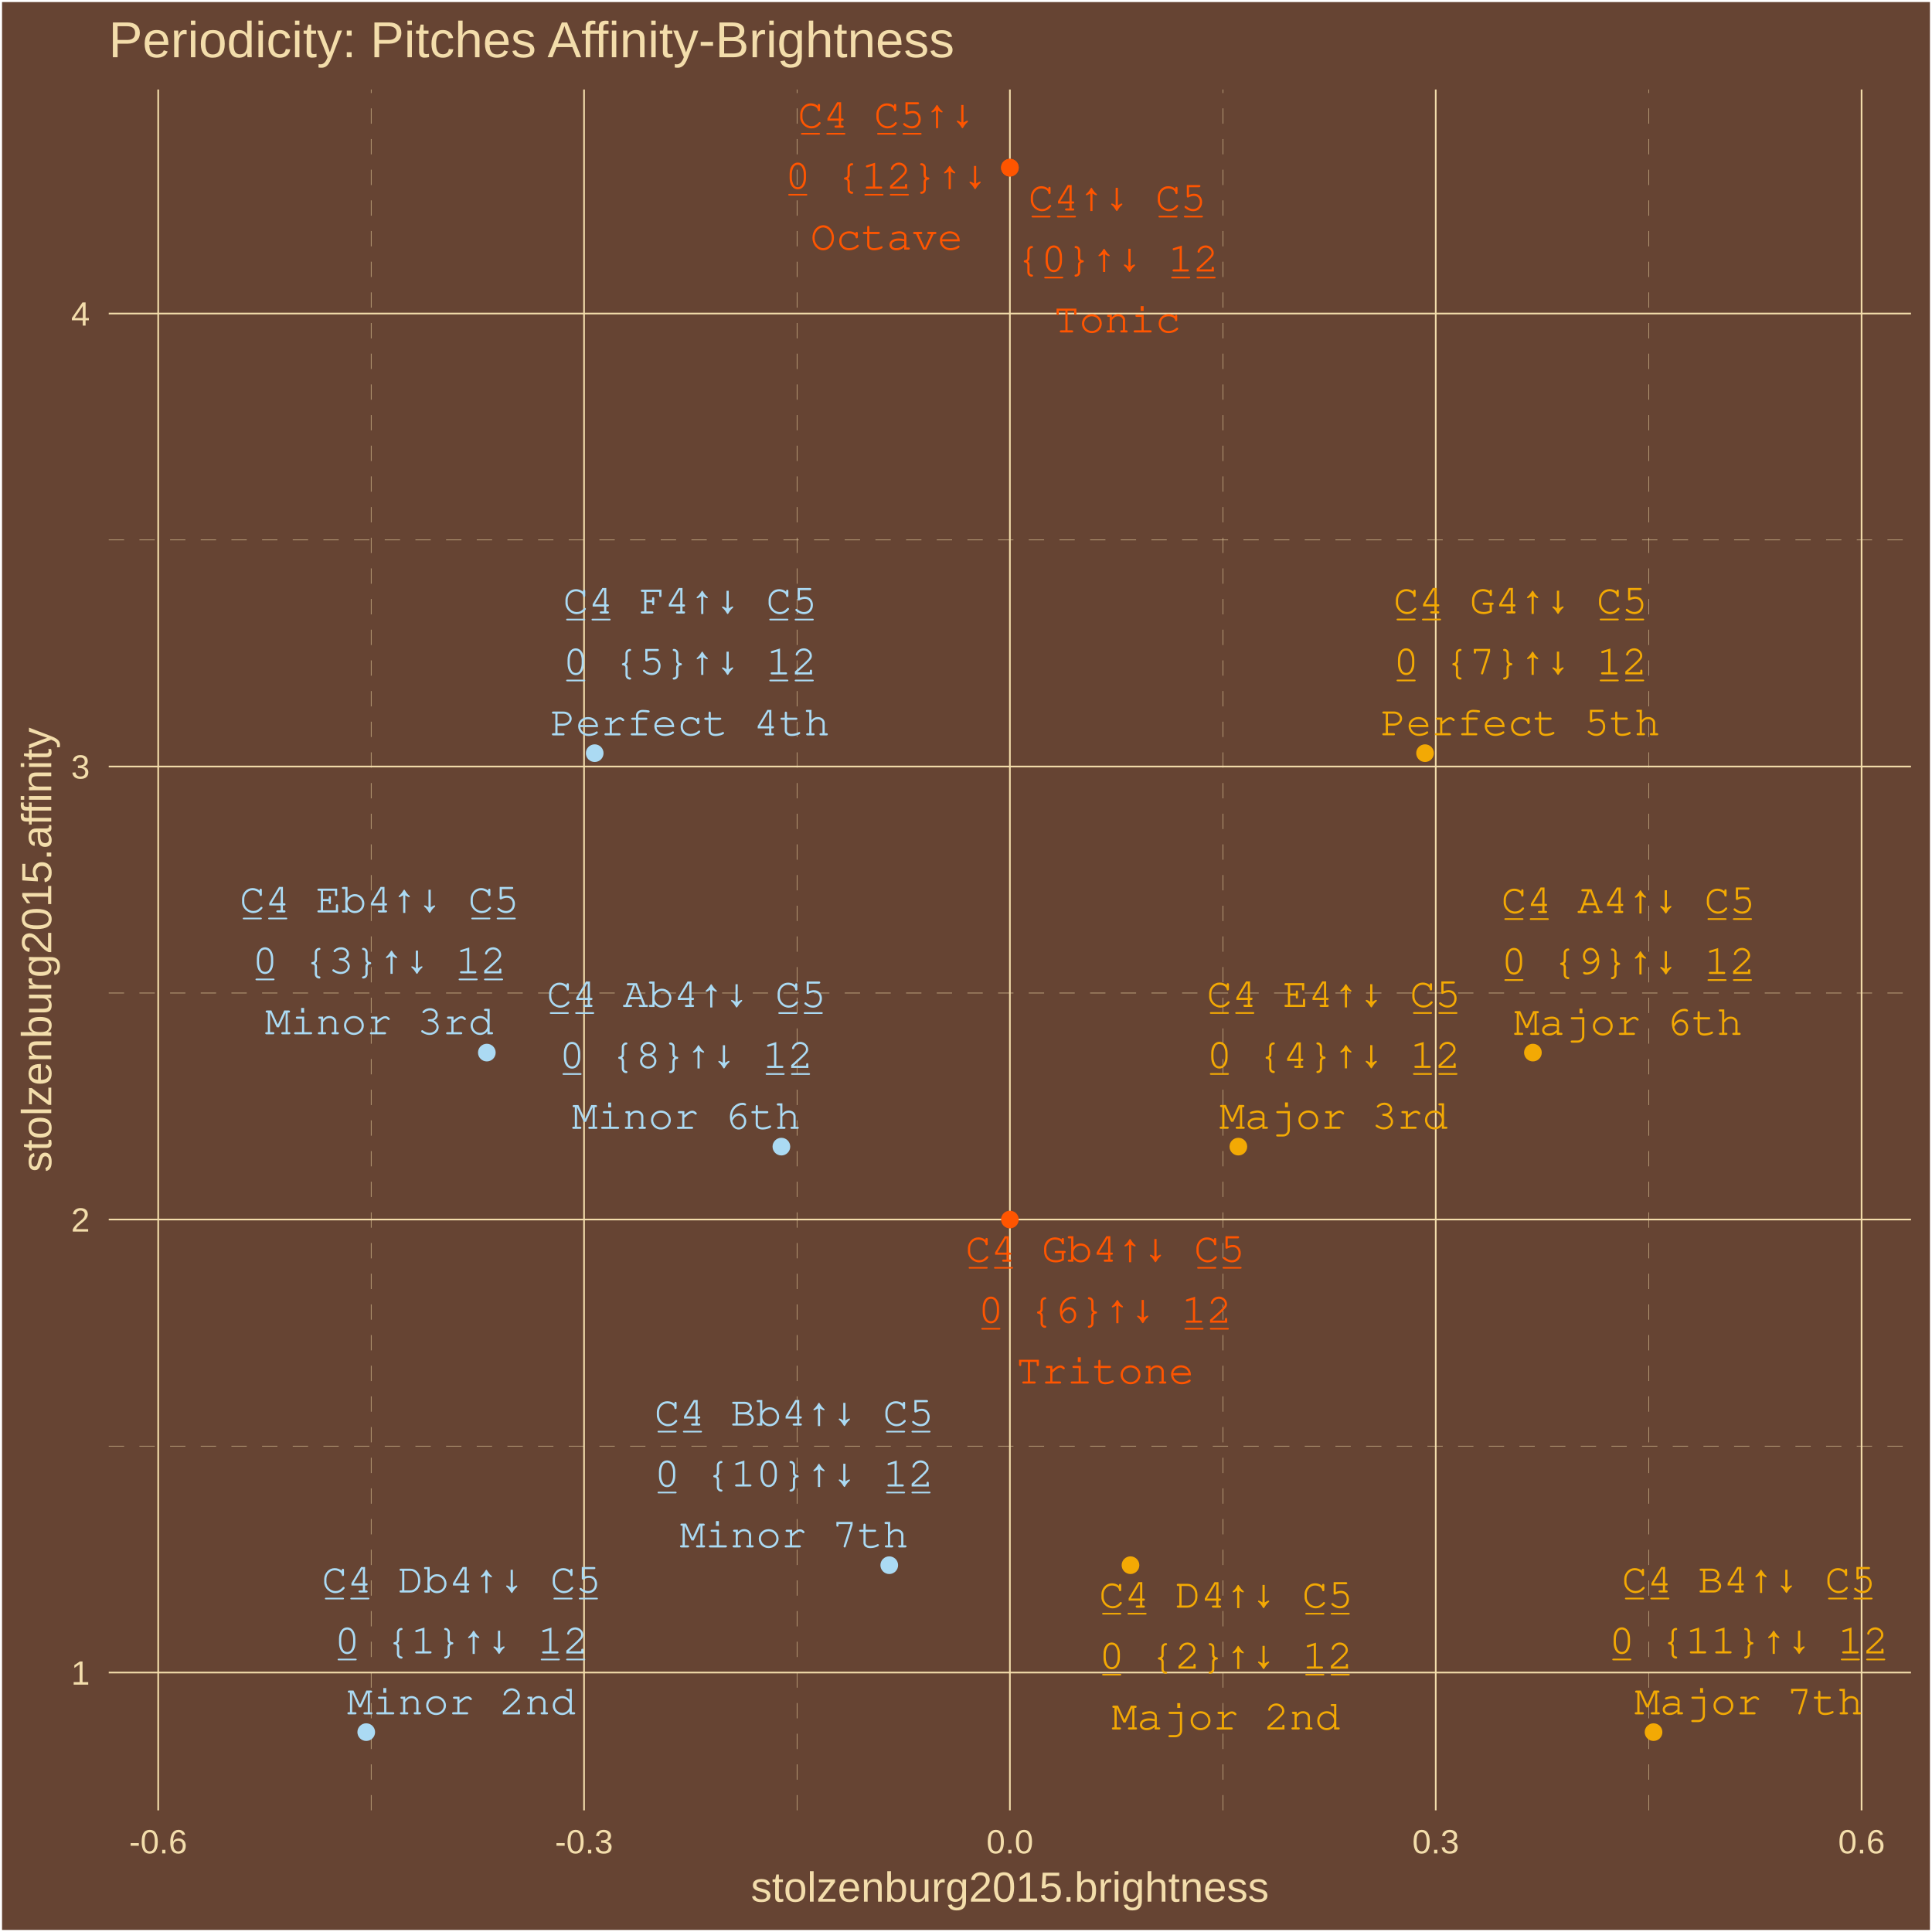
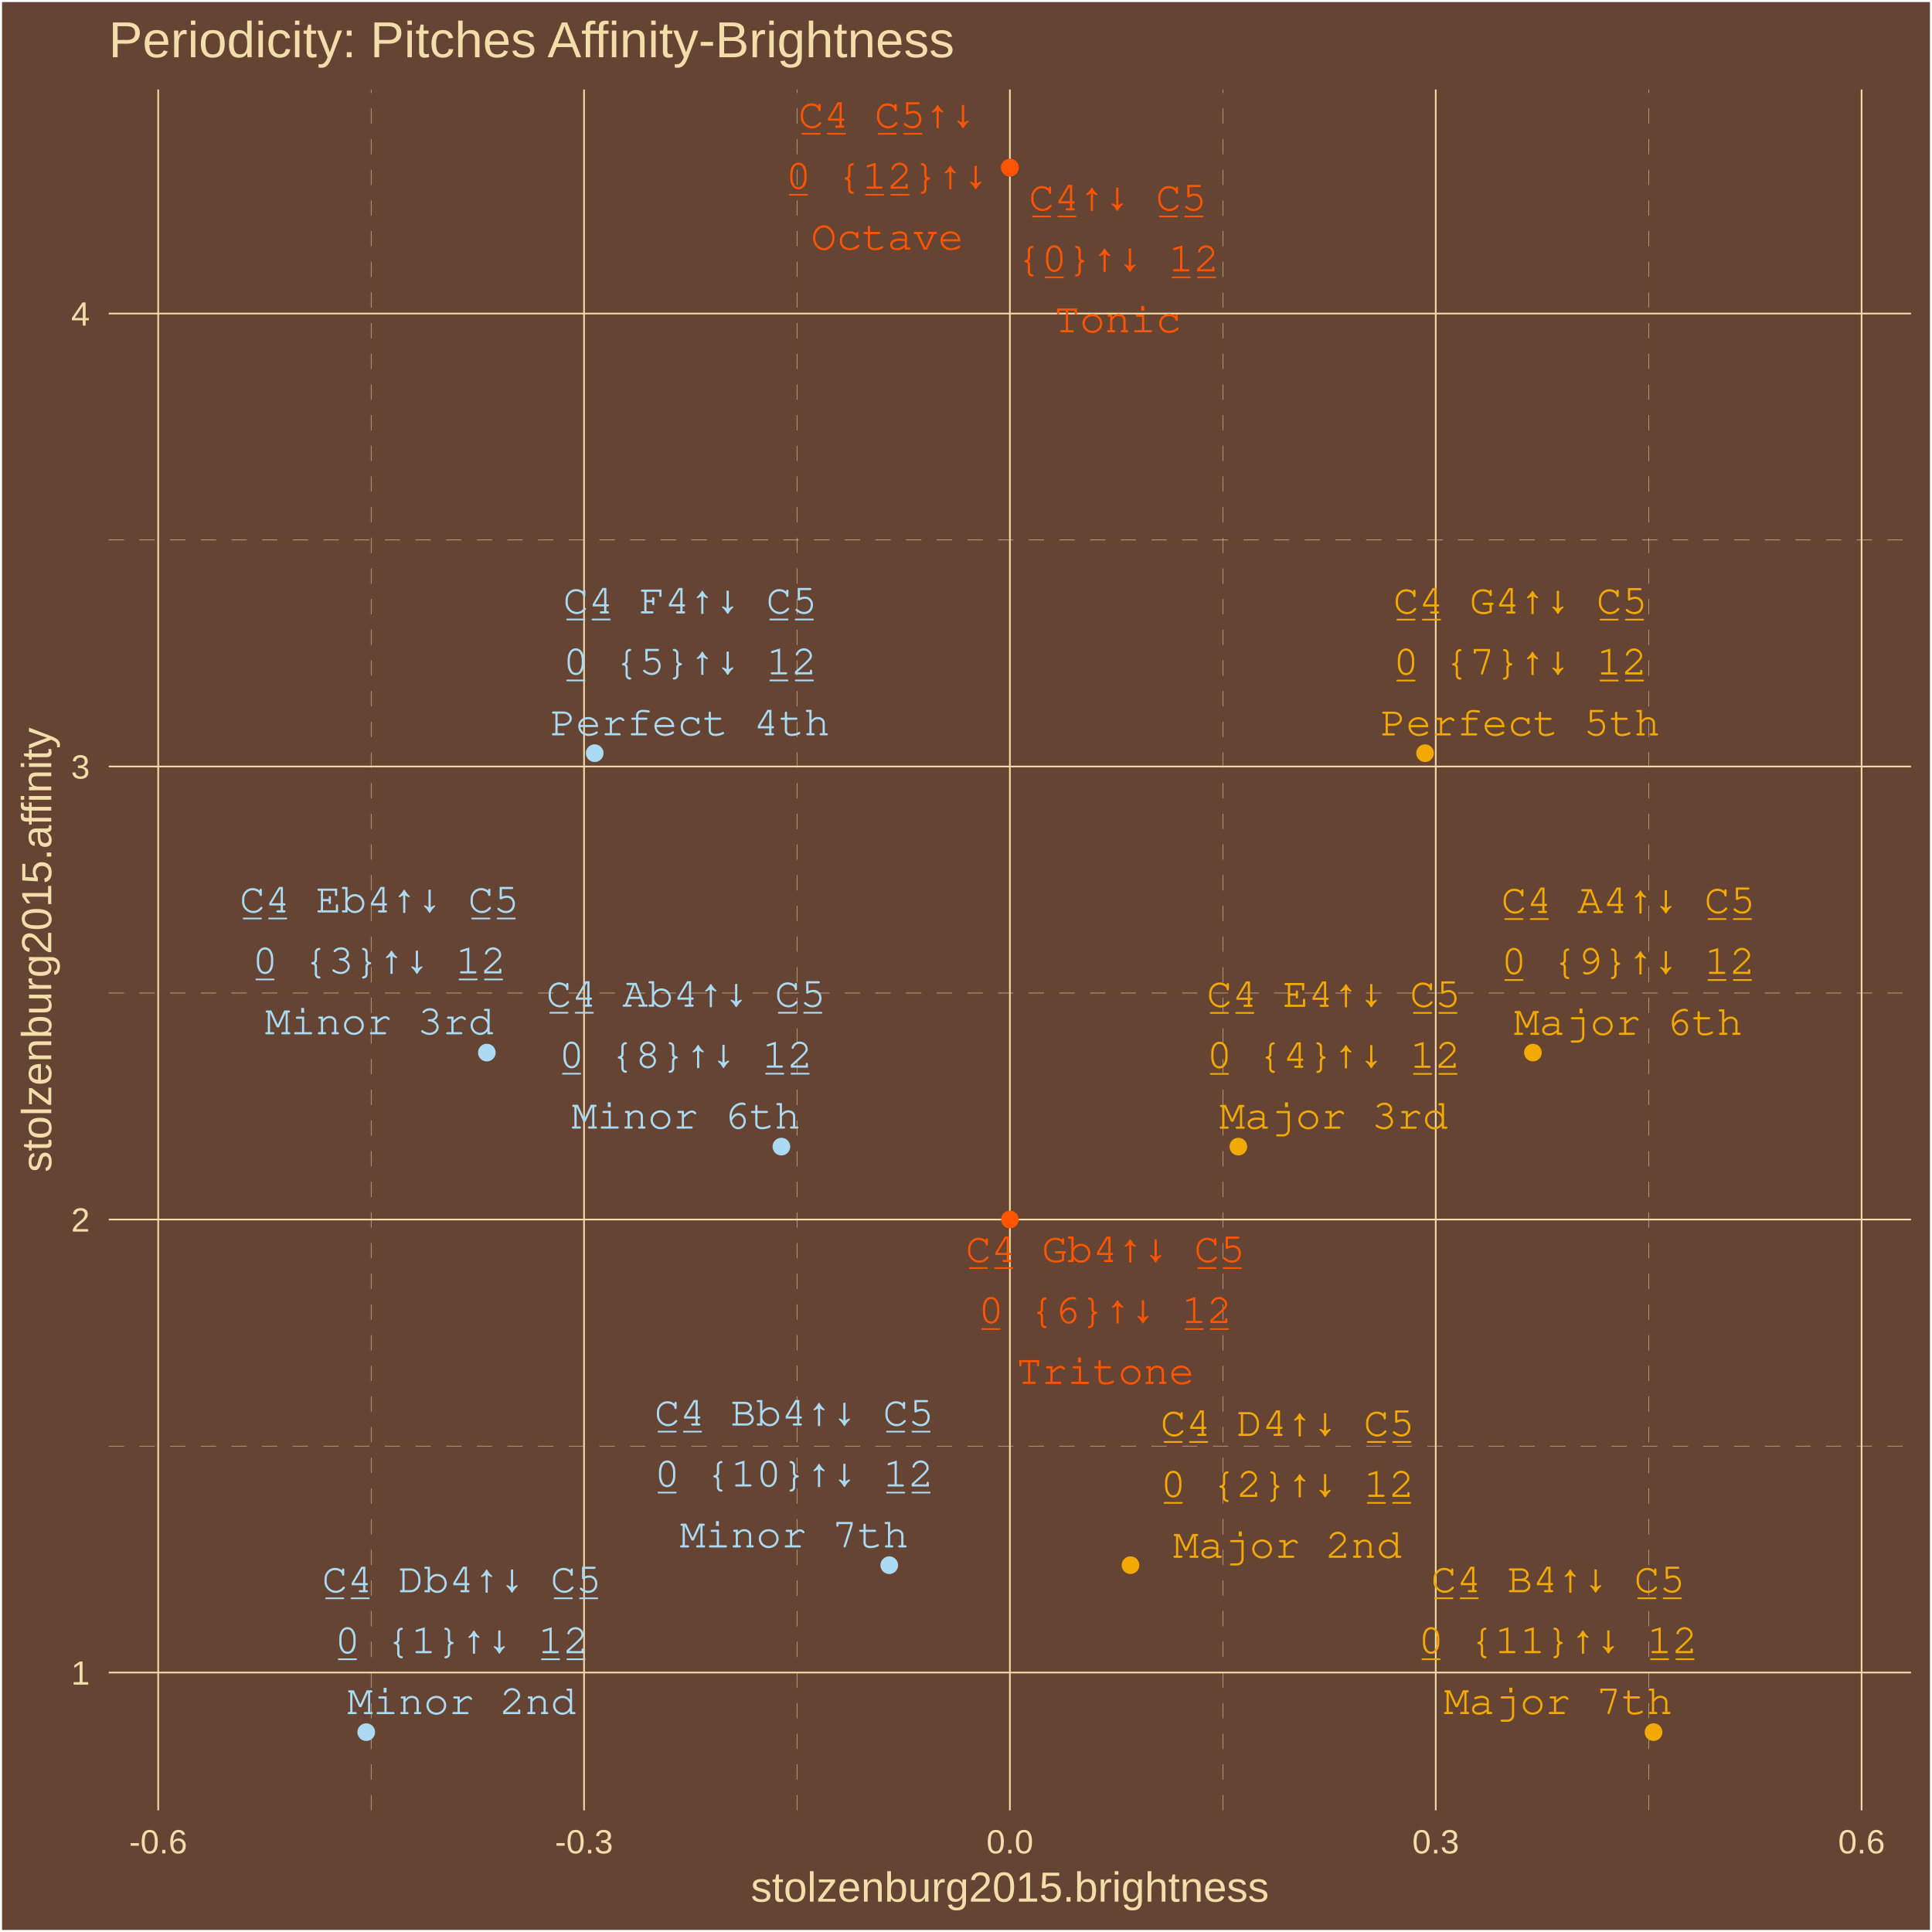
<svg xmlns="http://www.w3.org/2000/svg" class="svglite" width="504.00pt" height="504.00pt" viewBox="0 0 504.00 504.00">
  <defs>
    <style type="text/css">
    .svglite line, .svglite polyline, .svglite polygon, .svglite path, .svglite rect, .svglite circle {
      fill: none;
      stroke: #000000;
      stroke-linecap: round;
      stroke-linejoin: round;
      stroke-miterlimit: 10.00;
    }
    .svglite text {
      white-space: pre;
    }
  </style>
  </defs>
  <rect width="100%" height="100%" style="stroke: none; fill: #664433;" />
  <defs>
    <clipPath id="cpMC4wMHw1MDQuMDB8MC4wMHw1MDQuMDA=">
      <rect x="0.00" y="0.00" width="504.00" height="504.00" />
    </clipPath>
  </defs>
  <g clip-path="url(#cpMC4wMHw1MDQuMDB8MC4wMHw1MDQuMDA=)">
    <rect x="0.00" y="-0" width="504.00" height="504.00" style="stroke-width: 1.07; stroke: #FFFFFF; fill: #664433;" />
  </g>
  <defs>
    <clipPath id="cpMjguMzd8NDk4LjUyfDIzLjM0fDQ3Mi4yNw==">
      <rect x="28.37" y="23.34" width="470.15" height="448.93" />
    </clipPath>
  </defs>
  <g clip-path="url(#cpMjguMzd8NDk4LjUyfDIzLjM0fDQ3Mi4yNw==)">
    <rect x="28.37" y="23.34" width="470.15" height="448.93" style="stroke-width: 1.07; stroke: none; fill: #664433;" />
    <polyline points="28.37,377.23 498.52,377.23 " style="stroke-width: 0.11; stroke: #F3DDAB; stroke-dasharray: 4.00,4.00; stroke-linecap: butt;" />
    <polyline points="28.37,259.05 498.52,259.05 " style="stroke-width: 0.11; stroke: #F3DDAB; stroke-dasharray: 4.00,4.00; stroke-linecap: butt;" />
    <polyline points="28.37,140.87 498.52,140.87 " style="stroke-width: 0.11; stroke: #F3DDAB; stroke-dasharray: 4.00,4.00; stroke-linecap: butt;" />
    <polyline points="96.81,472.27 96.81,23.34 " style="stroke-width: 0.11; stroke: #F3DDAB; stroke-dasharray: 4.00,4.00; stroke-linecap: butt;" />
    <polyline points="207.90,472.27 207.90,23.34 " style="stroke-width: 0.11; stroke: #F3DDAB; stroke-dasharray: 4.00,4.00; stroke-linecap: butt;" />
    <polyline points="318.99,472.27 318.99,23.34 " style="stroke-width: 0.11; stroke: #F3DDAB; stroke-dasharray: 4.00,4.00; stroke-linecap: butt;" />
    <polyline points="430.08,472.27 430.08,23.34 " style="stroke-width: 0.11; stroke: #F3DDAB; stroke-dasharray: 4.00,4.00; stroke-linecap: butt;" />
    <polyline points="28.37,436.32 498.52,436.32 " style="stroke-width: 0.43; stroke: #F3DDAB; stroke-linecap: butt;" />
    <polyline points="28.37,318.14 498.52,318.14 " style="stroke-width: 0.43; stroke: #F3DDAB; stroke-linecap: butt;" />
    <polyline points="28.37,199.96 498.52,199.96 " style="stroke-width: 0.43; stroke: #F3DDAB; stroke-linecap: butt;" />
    <polyline points="28.37,81.79 498.52,81.79 " style="stroke-width: 0.43; stroke: #F3DDAB; stroke-linecap: butt;" />
    <polyline points="41.27,472.27 41.27,23.34 " style="stroke-width: 0.43; stroke: #F3DDAB; stroke-linecap: butt;" />
    <polyline points="152.36,472.27 152.36,23.34 " style="stroke-width: 0.43; stroke: #F3DDAB; stroke-linecap: butt;" />
    <polyline points="263.45,472.27 263.45,23.34 " style="stroke-width: 0.43; stroke: #F3DDAB; stroke-linecap: butt;" />
    <polyline points="374.54,472.27 374.54,23.34 " style="stroke-width: 0.43; stroke: #F3DDAB; stroke-linecap: butt;" />
    <polyline points="485.63,472.27 485.63,23.34 " style="stroke-width: 0.43; stroke: #F3DDAB; stroke-linecap: butt;" />
    <circle cx="263.45" cy="43.74" r="1.95" style="stroke-width: 0.71; stroke: #FF5500; fill: #FF5500;" />
    <circle cx="95.54" cy="451.86" r="1.95" style="stroke-width: 0.71; stroke: #ABDAF3; fill: #ABDAF3;" />
    <circle cx="294.91" cy="408.31" r="1.95" style="stroke-width: 0.71; stroke: #F3A904; fill: #F3A904;" />
    <circle cx="127.00" cy="274.59" r="1.95" style="stroke-width: 0.71; stroke: #ABDAF3; fill: #ABDAF3;" />
    <circle cx="323.05" cy="299.12" r="1.95" style="stroke-width: 0.71; stroke: #F3A904; fill: #F3A904;" />
    <circle cx="155.14" cy="196.48" r="1.95" style="stroke-width: 0.71; stroke: #ABDAF3; fill: #ABDAF3;" />
    <circle cx="263.45" cy="318.14" r="1.95" style="stroke-width: 0.71; stroke: #FF5500; fill: #FF5500;" />
    <circle cx="371.75" cy="196.48" r="1.95" style="stroke-width: 0.71; stroke: #F3A904; fill: #F3A904;" />
    <circle cx="203.84" cy="299.12" r="1.95" style="stroke-width: 0.71; stroke: #ABDAF3; fill: #ABDAF3;" />
    <circle cx="399.89" cy="274.59" r="1.95" style="stroke-width: 0.71; stroke: #F3A904; fill: #F3A904;" />
    <circle cx="231.98" cy="408.31" r="1.95" style="stroke-width: 0.71; stroke: #ABDAF3; fill: #ABDAF3;" />
    <circle cx="431.36" cy="451.86" r="1.95" style="stroke-width: 0.71; stroke: #F3A904; fill: #F3A904;" />
    <circle cx="263.45" cy="43.74" r="1.95" style="stroke-width: 0.71; stroke: #FF5500; fill: #FF5500;" />
-     <text x="291.45" y="54.93" text-anchor="middle" style="font-size: 11.04px; font-weight: 0;fill: #FF5500; font-family: &quot;Courier&quot;;" textLength="46.32px" lengthAdjust="spacingAndGlyphs">C̲4̲↑↓ C̲5̲</text>
-     <text x="291.45" y="70.83" text-anchor="middle" style="font-size: 11.04px; font-weight: 0;fill: #FF5500; font-family: &quot;Courier&quot;;" textLength="52.93px" lengthAdjust="spacingAndGlyphs">{0̲}↑↓ 1̲2̲</text>
-     <text x="291.45" y="86.73" text-anchor="middle" style="font-size: 11.04px; font-weight: 0;fill: #FF5500; font-family: &quot;Courier&quot;;" textLength="33.08px" lengthAdjust="spacingAndGlyphs">Tonic</text>
-     <text x="120.37" y="415.44" text-anchor="middle" style="font-size: 11.04px; font-weight: 0;fill: #ABDAF3; font-family: &quot;Courier&quot;;" textLength="72.78px" lengthAdjust="spacingAndGlyphs">C̲4̲ Db4↑↓ C̲5̲</text>
-     <text x="120.37" y="431.34" text-anchor="middle" style="font-size: 11.04px; font-weight: 0;fill: #ABDAF3; font-family: &quot;Courier&quot;;" textLength="66.17px" lengthAdjust="spacingAndGlyphs">0̲ {1}↑↓ 1̲2̲</text>
-     <text x="120.37" y="447.23" text-anchor="middle" style="font-size: 11.04px; font-weight: 0;fill: #ABDAF3; font-family: &quot;Courier&quot;;" textLength="59.55px" lengthAdjust="spacingAndGlyphs">Minor 2nd</text>
-     <text x="319.81" y="419.39" text-anchor="middle" style="font-size: 11.04px; font-weight: 0;fill: #F3A904; font-family: &quot;Courier&quot;;" textLength="66.17px" lengthAdjust="spacingAndGlyphs">C̲4̲ D4↑↓ C̲5̲</text>
-     <text x="319.81" y="435.29" text-anchor="middle" style="font-size: 11.04px; font-weight: 0;fill: #F3A904; font-family: &quot;Courier&quot;;" textLength="66.17px" lengthAdjust="spacingAndGlyphs">0̲ {2}↑↓ 1̲2̲</text>
-     <text x="319.81" y="451.18" text-anchor="middle" style="font-size: 11.04px; font-weight: 0;fill: #F3A904; font-family: &quot;Courier&quot;;" textLength="59.55px" lengthAdjust="spacingAndGlyphs">Major 2nd</text>
+     <text x="291.58" y="54.89" text-anchor="middle" style="font-size: 11.04px; font-weight: 0;fill: #FF5500; font-family: &quot;Courier&quot;;" textLength="46.32px" lengthAdjust="spacingAndGlyphs">C̲4̲↑↓ C̲5̲</text>
+     <text x="291.58" y="70.79" text-anchor="middle" style="font-size: 11.04px; font-weight: 0;fill: #FF5500; font-family: &quot;Courier&quot;;" textLength="52.93px" lengthAdjust="spacingAndGlyphs">{0̲}↑↓ 1̲2̲</text>
+     <text x="291.58" y="86.69" text-anchor="middle" style="font-size: 11.04px; font-weight: 0;fill: #FF5500; font-family: &quot;Courier&quot;;" textLength="33.08px" lengthAdjust="spacingAndGlyphs">Tonic</text>
+     <text x="120.44" y="415.37" text-anchor="middle" style="font-size: 11.04px; font-weight: 0;fill: #ABDAF3; font-family: &quot;Courier&quot;;" textLength="72.78px" lengthAdjust="spacingAndGlyphs">C̲4̲ Db4↑↓ C̲5̲</text>
+     <text x="120.44" y="431.27" text-anchor="middle" style="font-size: 11.04px; font-weight: 0;fill: #ABDAF3; font-family: &quot;Courier&quot;;" textLength="66.17px" lengthAdjust="spacingAndGlyphs">0̲ {1}↑↓ 1̲2̲</text>
+     <text x="120.44" y="447.17" text-anchor="middle" style="font-size: 11.04px; font-weight: 0;fill: #ABDAF3; font-family: &quot;Courier&quot;;" textLength="59.55px" lengthAdjust="spacingAndGlyphs">Minor 2nd</text>
+     <text x="335.86" y="374.59" text-anchor="middle" style="font-size: 11.04px; font-weight: 0;fill: #F3A904; font-family: &quot;Courier&quot;;" textLength="66.17px" lengthAdjust="spacingAndGlyphs">C̲4̲ D4↑↓ C̲5̲</text>
+     <text x="335.86" y="390.48" text-anchor="middle" style="font-size: 11.04px; font-weight: 0;fill: #F3A904; font-family: &quot;Courier&quot;;" textLength="66.17px" lengthAdjust="spacingAndGlyphs">0̲ {2}↑↓ 1̲2̲</text>
+     <text x="335.86" y="406.38" text-anchor="middle" style="font-size: 11.04px; font-weight: 0;fill: #F3A904; font-family: &quot;Courier&quot;;" textLength="59.55px" lengthAdjust="spacingAndGlyphs">Major 2nd</text>
    <text x="98.94" y="238.03" text-anchor="middle" style="font-size: 11.04px; font-weight: 0;fill: #ABDAF3; font-family: &quot;Courier&quot;;" textLength="72.78px" lengthAdjust="spacingAndGlyphs">C̲4̲ Eb4↑↓ C̲5̲</text>
-     <text x="98.94" y="253.92" text-anchor="middle" style="font-size: 11.04px; font-weight: 0;fill: #ABDAF3; font-family: &quot;Courier&quot;;" textLength="66.17px" lengthAdjust="spacingAndGlyphs">0̲ {3}↑↓ 1̲2̲</text>
+     <text x="98.94" y="253.93" text-anchor="middle" style="font-size: 11.04px; font-weight: 0;fill: #ABDAF3; font-family: &quot;Courier&quot;;" textLength="66.17px" lengthAdjust="spacingAndGlyphs">0̲ {3}↑↓ 1̲2̲</text>
    <text x="98.94" y="269.82" text-anchor="middle" style="font-size: 11.04px; font-weight: 0;fill: #ABDAF3; font-family: &quot;Courier&quot;;" textLength="59.55px" lengthAdjust="spacingAndGlyphs">Minor 3rd</text>
-     <text x="347.91" y="262.68" text-anchor="middle" style="font-size: 11.04px; font-weight: 0;fill: #F3A904; font-family: &quot;Courier&quot;;" textLength="66.17px" lengthAdjust="spacingAndGlyphs">C̲4̲ E4↑↓ C̲5̲</text>
-     <text x="347.91" y="278.58" text-anchor="middle" style="font-size: 11.04px; font-weight: 0;fill: #F3A904; font-family: &quot;Courier&quot;;" textLength="66.17px" lengthAdjust="spacingAndGlyphs">0̲ {4}↑↓ 1̲2̲</text>
-     <text x="347.91" y="294.47" text-anchor="middle" style="font-size: 11.04px; font-weight: 0;fill: #F3A904; font-family: &quot;Courier&quot;;" textLength="59.55px" lengthAdjust="spacingAndGlyphs">Major 3rd</text>
-     <text x="179.99" y="160.05" text-anchor="middle" style="font-size: 11.04px; font-weight: 0;fill: #ABDAF3; font-family: &quot;Courier&quot;;" textLength="66.17px" lengthAdjust="spacingAndGlyphs">C̲4̲ F4↑↓ C̲5̲</text>
-     <text x="179.99" y="175.94" text-anchor="middle" style="font-size: 11.04px; font-weight: 0;fill: #ABDAF3; font-family: &quot;Courier&quot;;" textLength="66.17px" lengthAdjust="spacingAndGlyphs">0̲ {5}↑↓ 1̲2̲</text>
-     <text x="179.99" y="191.84" text-anchor="middle" style="font-size: 11.04px; font-weight: 0;fill: #ABDAF3; font-family: &quot;Courier&quot;;" textLength="72.78px" lengthAdjust="spacingAndGlyphs">Perfect 4th</text>
-     <text x="288.29" y="329.15" text-anchor="middle" style="font-size: 11.04px; font-weight: 0;fill: #FF5500; font-family: &quot;Courier&quot;;" textLength="72.78px" lengthAdjust="spacingAndGlyphs">C̲4̲ Gb4↑↓ C̲5̲</text>
-     <text x="288.29" y="345.05" text-anchor="middle" style="font-size: 11.04px; font-weight: 0;fill: #FF5500; font-family: &quot;Courier&quot;;" textLength="66.17px" lengthAdjust="spacingAndGlyphs">0̲ {6}↑↓ 1̲2̲</text>
-     <text x="288.29" y="360.94" text-anchor="middle" style="font-size: 11.04px; font-weight: 0;fill: #FF5500; font-family: &quot;Courier&quot;;" textLength="46.32px" lengthAdjust="spacingAndGlyphs">Tritone</text>
-     <text x="396.62" y="160.03" text-anchor="middle" style="font-size: 11.04px; font-weight: 0;fill: #F3A904; font-family: &quot;Courier&quot;;" textLength="66.17px" lengthAdjust="spacingAndGlyphs">C̲4̲ G4↑↓ C̲5̲</text>
-     <text x="396.62" y="175.93" text-anchor="middle" style="font-size: 11.04px; font-weight: 0;fill: #F3A904; font-family: &quot;Courier&quot;;" textLength="66.17px" lengthAdjust="spacingAndGlyphs">0̲ {7}↑↓ 1̲2̲</text>
-     <text x="396.62" y="191.82" text-anchor="middle" style="font-size: 11.04px; font-weight: 0;fill: #F3A904; font-family: &quot;Courier&quot;;" textLength="72.78px" lengthAdjust="spacingAndGlyphs">Perfect 5th</text>
-     <text x="179.03" y="262.70" text-anchor="middle" style="font-size: 11.04px; font-weight: 0;fill: #ABDAF3; font-family: &quot;Courier&quot;;" textLength="72.78px" lengthAdjust="spacingAndGlyphs">C̲4̲ Ab4↑↓ C̲5̲</text>
-     <text x="179.03" y="278.60" text-anchor="middle" style="font-size: 11.04px; font-weight: 0;fill: #ABDAF3; font-family: &quot;Courier&quot;;" textLength="66.17px" lengthAdjust="spacingAndGlyphs">0̲ {8}↑↓ 1̲2̲</text>
-     <text x="179.03" y="294.49" text-anchor="middle" style="font-size: 11.04px; font-weight: 0;fill: #ABDAF3; font-family: &quot;Courier&quot;;" textLength="59.55px" lengthAdjust="spacingAndGlyphs">Minor 6th</text>
+     <text x="347.91" y="262.66" text-anchor="middle" style="font-size: 11.04px; font-weight: 0;fill: #F3A904; font-family: &quot;Courier&quot;;" textLength="66.17px" lengthAdjust="spacingAndGlyphs">C̲4̲ E4↑↓ C̲5̲</text>
+     <text x="347.91" y="278.56" text-anchor="middle" style="font-size: 11.04px; font-weight: 0;fill: #F3A904; font-family: &quot;Courier&quot;;" textLength="66.17px" lengthAdjust="spacingAndGlyphs">0̲ {4}↑↓ 1̲2̲</text>
+     <text x="347.91" y="294.45" text-anchor="middle" style="font-size: 11.04px; font-weight: 0;fill: #F3A904; font-family: &quot;Courier&quot;;" textLength="59.55px" lengthAdjust="spacingAndGlyphs">Major 3rd</text>
+     <text x="180.01" y="160.03" text-anchor="middle" style="font-size: 11.04px; font-weight: 0;fill: #ABDAF3; font-family: &quot;Courier&quot;;" textLength="66.17px" lengthAdjust="spacingAndGlyphs">C̲4̲ F4↑↓ C̲5̲</text>
+     <text x="180.01" y="175.93" text-anchor="middle" style="font-size: 11.04px; font-weight: 0;fill: #ABDAF3; font-family: &quot;Courier&quot;;" textLength="66.17px" lengthAdjust="spacingAndGlyphs">0̲ {5}↑↓ 1̲2̲</text>
+     <text x="180.01" y="191.83" text-anchor="middle" style="font-size: 11.04px; font-weight: 0;fill: #ABDAF3; font-family: &quot;Courier&quot;;" textLength="72.78px" lengthAdjust="spacingAndGlyphs">Perfect 4th</text>
+     <text x="288.34" y="329.23" text-anchor="middle" style="font-size: 11.04px; font-weight: 0;fill: #FF5500; font-family: &quot;Courier&quot;;" textLength="72.78px" lengthAdjust="spacingAndGlyphs">C̲4̲ Gb4↑↓ C̲5̲</text>
+     <text x="288.34" y="345.13" text-anchor="middle" style="font-size: 11.04px; font-weight: 0;fill: #FF5500; font-family: &quot;Courier&quot;;" textLength="66.17px" lengthAdjust="spacingAndGlyphs">0̲ {6}↑↓ 1̲2̲</text>
+     <text x="288.34" y="361.03" text-anchor="middle" style="font-size: 11.04px; font-weight: 0;fill: #FF5500; font-family: &quot;Courier&quot;;" textLength="46.32px" lengthAdjust="spacingAndGlyphs">Tritone</text>
+     <text x="396.59" y="160.06" text-anchor="middle" style="font-size: 11.04px; font-weight: 0;fill: #F3A904; font-family: &quot;Courier&quot;;" textLength="66.17px" lengthAdjust="spacingAndGlyphs">C̲4̲ G4↑↓ C̲5̲</text>
+     <text x="396.59" y="175.96" text-anchor="middle" style="font-size: 11.04px; font-weight: 0;fill: #F3A904; font-family: &quot;Courier&quot;;" textLength="66.17px" lengthAdjust="spacingAndGlyphs">0̲ {7}↑↓ 1̲2̲</text>
+     <text x="396.59" y="191.86" text-anchor="middle" style="font-size: 11.04px; font-weight: 0;fill: #F3A904; font-family: &quot;Courier&quot;;" textLength="72.78px" lengthAdjust="spacingAndGlyphs">Perfect 5th</text>
+     <text x="178.92" y="262.62" text-anchor="middle" style="font-size: 11.04px; font-weight: 0;fill: #ABDAF3; font-family: &quot;Courier&quot;;" textLength="72.78px" lengthAdjust="spacingAndGlyphs">C̲4̲ Ab4↑↓ C̲5̲</text>
+     <text x="178.92" y="278.52" text-anchor="middle" style="font-size: 11.04px; font-weight: 0;fill: #ABDAF3; font-family: &quot;Courier&quot;;" textLength="66.17px" lengthAdjust="spacingAndGlyphs">0̲ {8}↑↓ 1̲2̲</text>
+     <text x="178.92" y="294.42" text-anchor="middle" style="font-size: 11.04px; font-weight: 0;fill: #ABDAF3; font-family: &quot;Courier&quot;;" textLength="59.55px" lengthAdjust="spacingAndGlyphs">Minor 6th</text>
    <text x="424.74" y="238.18" text-anchor="middle" style="font-size: 11.04px; font-weight: 0;fill: #F3A904; font-family: &quot;Courier&quot;;" textLength="66.17px" lengthAdjust="spacingAndGlyphs">C̲4̲ A4↑↓ C̲5̲</text>
-     <text x="424.74" y="254.08" text-anchor="middle" style="font-size: 11.04px; font-weight: 0;fill: #F3A904; font-family: &quot;Courier&quot;;" textLength="66.17px" lengthAdjust="spacingAndGlyphs">0̲ {9}↑↓ 1̲2̲</text>
-     <text x="424.74" y="269.98" text-anchor="middle" style="font-size: 11.04px; font-weight: 0;fill: #F3A904; font-family: &quot;Courier&quot;;" textLength="59.55px" lengthAdjust="spacingAndGlyphs">Major 6th</text>
-     <text x="207.14" y="371.89" text-anchor="middle" style="font-size: 11.04px; font-weight: 0;fill: #ABDAF3; font-family: &quot;Courier&quot;;" textLength="72.78px" lengthAdjust="spacingAndGlyphs">C̲4̲ Bb4↑↓ C̲5̲</text>
-     <text x="207.14" y="387.78" text-anchor="middle" style="font-size: 11.04px; font-weight: 0;fill: #ABDAF3; font-family: &quot;Courier&quot;;" textLength="72.78px" lengthAdjust="spacingAndGlyphs">0̲ {10}↑↓ 1̲2̲</text>
-     <text x="207.14" y="403.68" text-anchor="middle" style="font-size: 11.04px; font-weight: 0;fill: #ABDAF3; font-family: &quot;Courier&quot;;" textLength="59.55px" lengthAdjust="spacingAndGlyphs">Minor 7th</text>
-     <text x="456.20" y="415.43" text-anchor="middle" style="font-size: 11.04px; font-weight: 0;fill: #F3A904; font-family: &quot;Courier&quot;;" textLength="66.17px" lengthAdjust="spacingAndGlyphs">C̲4̲ B4↑↓ C̲5̲</text>
-     <text x="456.20" y="431.33" text-anchor="middle" style="font-size: 11.04px; font-weight: 0;fill: #F3A904; font-family: &quot;Courier&quot;;" textLength="72.78px" lengthAdjust="spacingAndGlyphs">0̲ {11}↑↓ 1̲2̲</text>
-     <text x="456.20" y="447.23" text-anchor="middle" style="font-size: 11.04px; font-weight: 0;fill: #F3A904; font-family: &quot;Courier&quot;;" textLength="59.55px" lengthAdjust="spacingAndGlyphs">Major 7th</text>
-     <text x="231.30" y="33.32" text-anchor="middle" style="font-size: 11.04px; font-weight: 0;fill: #FF5500; font-family: &quot;Courier&quot;;" textLength="46.32px" lengthAdjust="spacingAndGlyphs">C̲4̲ C̲5̲↑↓</text>
-     <text x="231.30" y="49.22" text-anchor="middle" style="font-size: 11.04px; font-weight: 0;fill: #FF5500; font-family: &quot;Courier&quot;;" textLength="52.93px" lengthAdjust="spacingAndGlyphs">0̲ {1̲2̲}↑↓</text>
-     <text x="231.30" y="65.12" text-anchor="middle" style="font-size: 11.04px; font-weight: 0;fill: #FF5500; font-family: &quot;Courier&quot;;" textLength="39.70px" lengthAdjust="spacingAndGlyphs">Octave</text>
+     <text x="424.74" y="254.07" text-anchor="middle" style="font-size: 11.04px; font-weight: 0;fill: #F3A904; font-family: &quot;Courier&quot;;" textLength="66.17px" lengthAdjust="spacingAndGlyphs">0̲ {9}↑↓ 1̲2̲</text>
+     <text x="424.74" y="269.97" text-anchor="middle" style="font-size: 11.04px; font-weight: 0;fill: #F3A904; font-family: &quot;Courier&quot;;" textLength="59.55px" lengthAdjust="spacingAndGlyphs">Major 6th</text>
+     <text x="207.15" y="371.89" text-anchor="middle" style="font-size: 11.04px; font-weight: 0;fill: #ABDAF3; font-family: &quot;Courier&quot;;" textLength="72.78px" lengthAdjust="spacingAndGlyphs">C̲4̲ Bb4↑↓ C̲5̲</text>
+     <text x="207.15" y="387.79" text-anchor="middle" style="font-size: 11.04px; font-weight: 0;fill: #ABDAF3; font-family: &quot;Courier&quot;;" textLength="72.78px" lengthAdjust="spacingAndGlyphs">0̲ {10}↑↓ 1̲2̲</text>
+     <text x="207.15" y="403.69" text-anchor="middle" style="font-size: 11.04px; font-weight: 0;fill: #ABDAF3; font-family: &quot;Courier&quot;;" textLength="59.55px" lengthAdjust="spacingAndGlyphs">Minor 7th</text>
+     <text x="406.44" y="415.36" text-anchor="middle" style="font-size: 11.04px; font-weight: 0;fill: #F3A904; font-family: &quot;Courier&quot;;" textLength="66.17px" lengthAdjust="spacingAndGlyphs">C̲4̲ B4↑↓ C̲5̲</text>
+     <text x="406.44" y="431.26" text-anchor="middle" style="font-size: 11.04px; font-weight: 0;fill: #F3A904; font-family: &quot;Courier&quot;;" textLength="72.78px" lengthAdjust="spacingAndGlyphs">0̲ {11}↑↓ 1̲2̲</text>
+     <text x="406.44" y="447.15" text-anchor="middle" style="font-size: 11.04px; font-weight: 0;fill: #F3A904; font-family: &quot;Courier&quot;;" textLength="59.55px" lengthAdjust="spacingAndGlyphs">Major 7th</text>
+     <text x="231.46" y="33.32" text-anchor="middle" style="font-size: 11.04px; font-weight: 0;fill: #FF5500; font-family: &quot;Courier&quot;;" textLength="46.32px" lengthAdjust="spacingAndGlyphs">C̲4̲ C̲5̲↑↓</text>
+     <text x="231.46" y="49.22" text-anchor="middle" style="font-size: 11.04px; font-weight: 0;fill: #FF5500; font-family: &quot;Courier&quot;;" textLength="52.93px" lengthAdjust="spacingAndGlyphs">0̲ {1̲2̲}↑↓</text>
+     <text x="231.46" y="65.12" text-anchor="middle" style="font-size: 11.04px; font-weight: 0;fill: #FF5500; font-family: &quot;Courier&quot;;" textLength="39.70px" lengthAdjust="spacingAndGlyphs">Octave</text>
  </g>
  <g clip-path="url(#cpMC4wMHw1MDQuMDB8MC4wMHw1MDQuMDA=)">
    <text x="23.44" y="439.47" text-anchor="end" style="font-size: 8.80px;fill: #F3DDAB; font-family: &quot;Arial&quot;;" textLength="4.90px" lengthAdjust="spacingAndGlyphs">1</text>
    <text x="23.44" y="321.29" text-anchor="end" style="font-size: 8.80px;fill: #F3DDAB; font-family: &quot;Arial&quot;;" textLength="4.90px" lengthAdjust="spacingAndGlyphs">2</text>
    <text x="23.44" y="203.12" text-anchor="end" style="font-size: 8.80px;fill: #F3DDAB; font-family: &quot;Arial&quot;;" textLength="4.90px" lengthAdjust="spacingAndGlyphs">3</text>
    <text x="23.44" y="84.94" text-anchor="end" style="font-size: 8.80px;fill: #F3DDAB; font-family: &quot;Arial&quot;;" textLength="4.90px" lengthAdjust="spacingAndGlyphs">4</text>
    <text x="41.27" y="483.50" text-anchor="middle" style="font-size: 8.80px;fill: #F3DDAB; font-family: &quot;Arial&quot;;" textLength="15.16px" lengthAdjust="spacingAndGlyphs">-0.6</text>
    <text x="152.36" y="483.50" text-anchor="middle" style="font-size: 8.80px;fill: #F3DDAB; font-family: &quot;Arial&quot;;" textLength="15.16px" lengthAdjust="spacingAndGlyphs">-0.3</text>
    <text x="263.45" y="483.50" text-anchor="middle" style="font-size: 8.80px;fill: #F3DDAB; font-family: &quot;Arial&quot;;" textLength="12.23px" lengthAdjust="spacingAndGlyphs">0.0</text>
    <text x="374.54" y="483.50" text-anchor="middle" style="font-size: 8.80px;fill: #F3DDAB; font-family: &quot;Arial&quot;;" textLength="12.23px" lengthAdjust="spacingAndGlyphs">0.3</text>
    <text x="485.63" y="483.50" text-anchor="middle" style="font-size: 8.80px;fill: #F3DDAB; font-family: &quot;Arial&quot;;" textLength="12.23px" lengthAdjust="spacingAndGlyphs">0.6</text>
    <text x="263.45" y="496.09" text-anchor="middle" style="font-size: 11.00px;fill: #F3DDAB; font-family: &quot;Arial&quot;;" textLength="135.17px" lengthAdjust="spacingAndGlyphs">stolzenburg2015.brightness</text>
    <text transform="translate(13.37,247.80) rotate(-90)" text-anchor="middle" style="font-size: 11.00px;fill: #F3DDAB; font-family: &quot;Arial&quot;;" textLength="116.19px" lengthAdjust="spacingAndGlyphs">stolzenburg2015.affinity</text>
    <text x="28.37" y="14.94" style="font-size: 13.20px;fill: #F3DDAB; font-family: &quot;Arial&quot;;" textLength="221.40px" lengthAdjust="spacingAndGlyphs">Periodicity: Pitches Affinity-Brightness</text>
  </g>
</svg>
